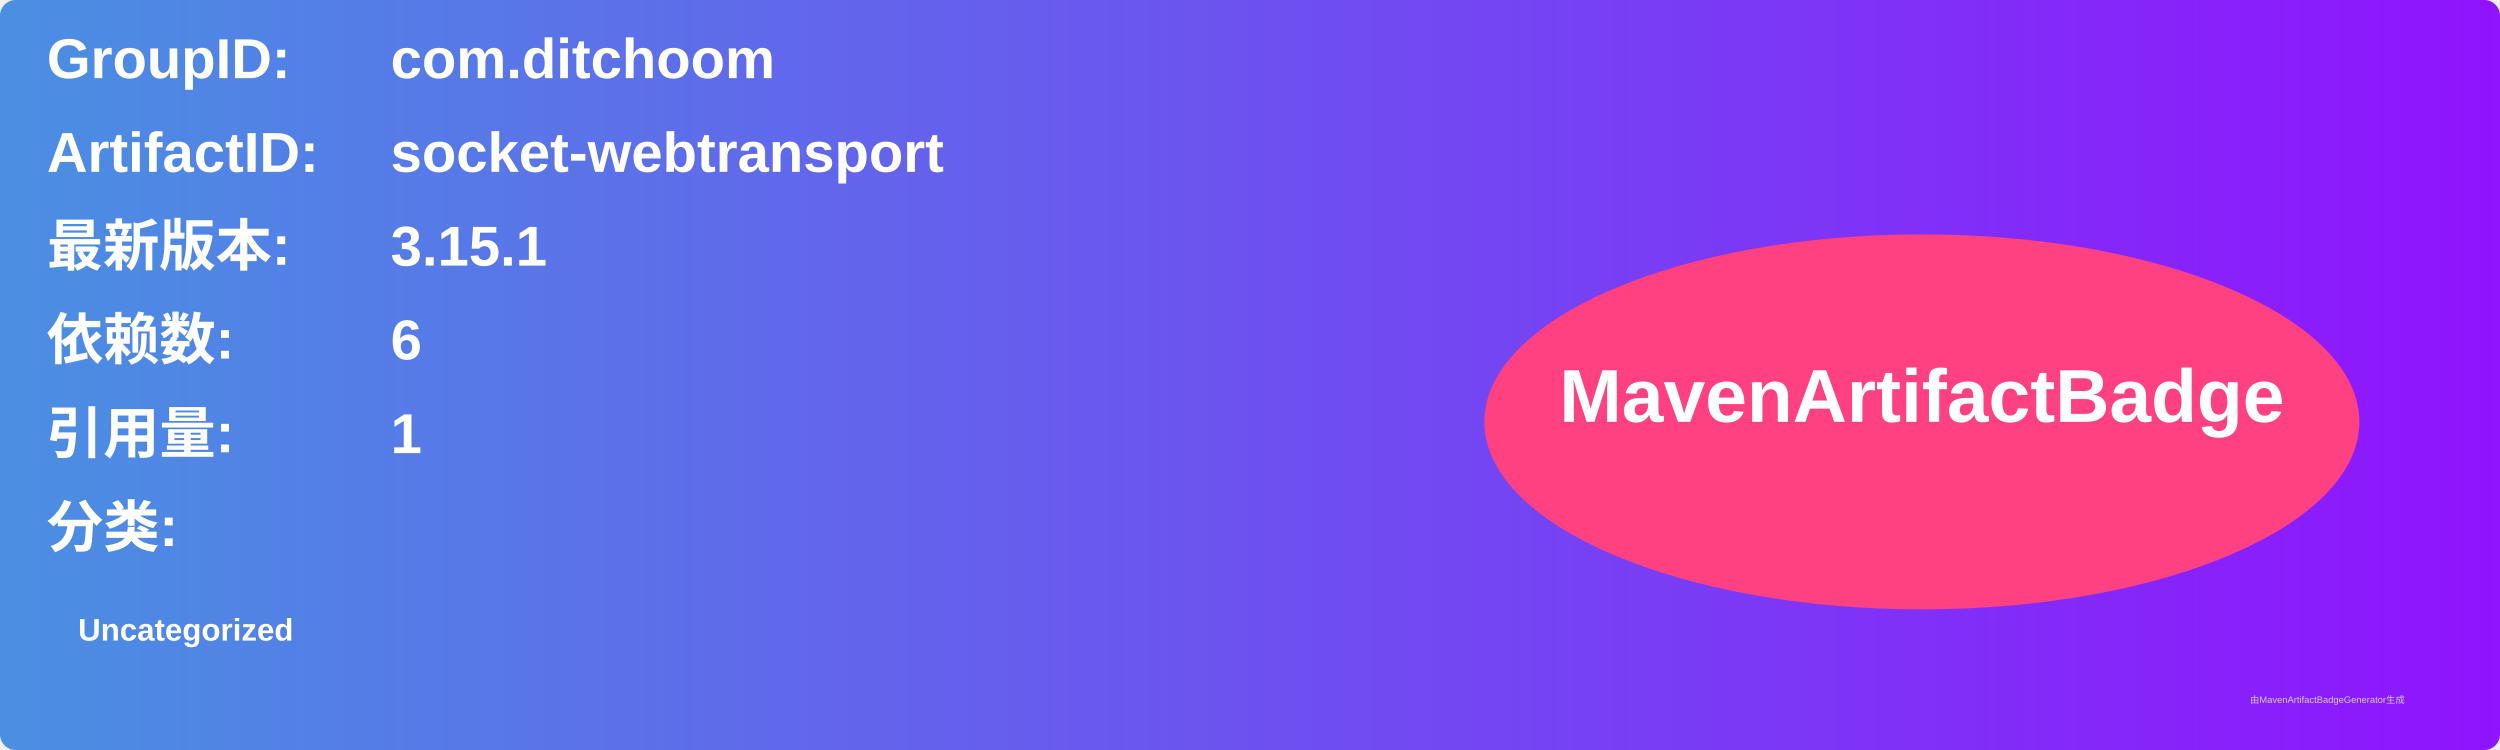
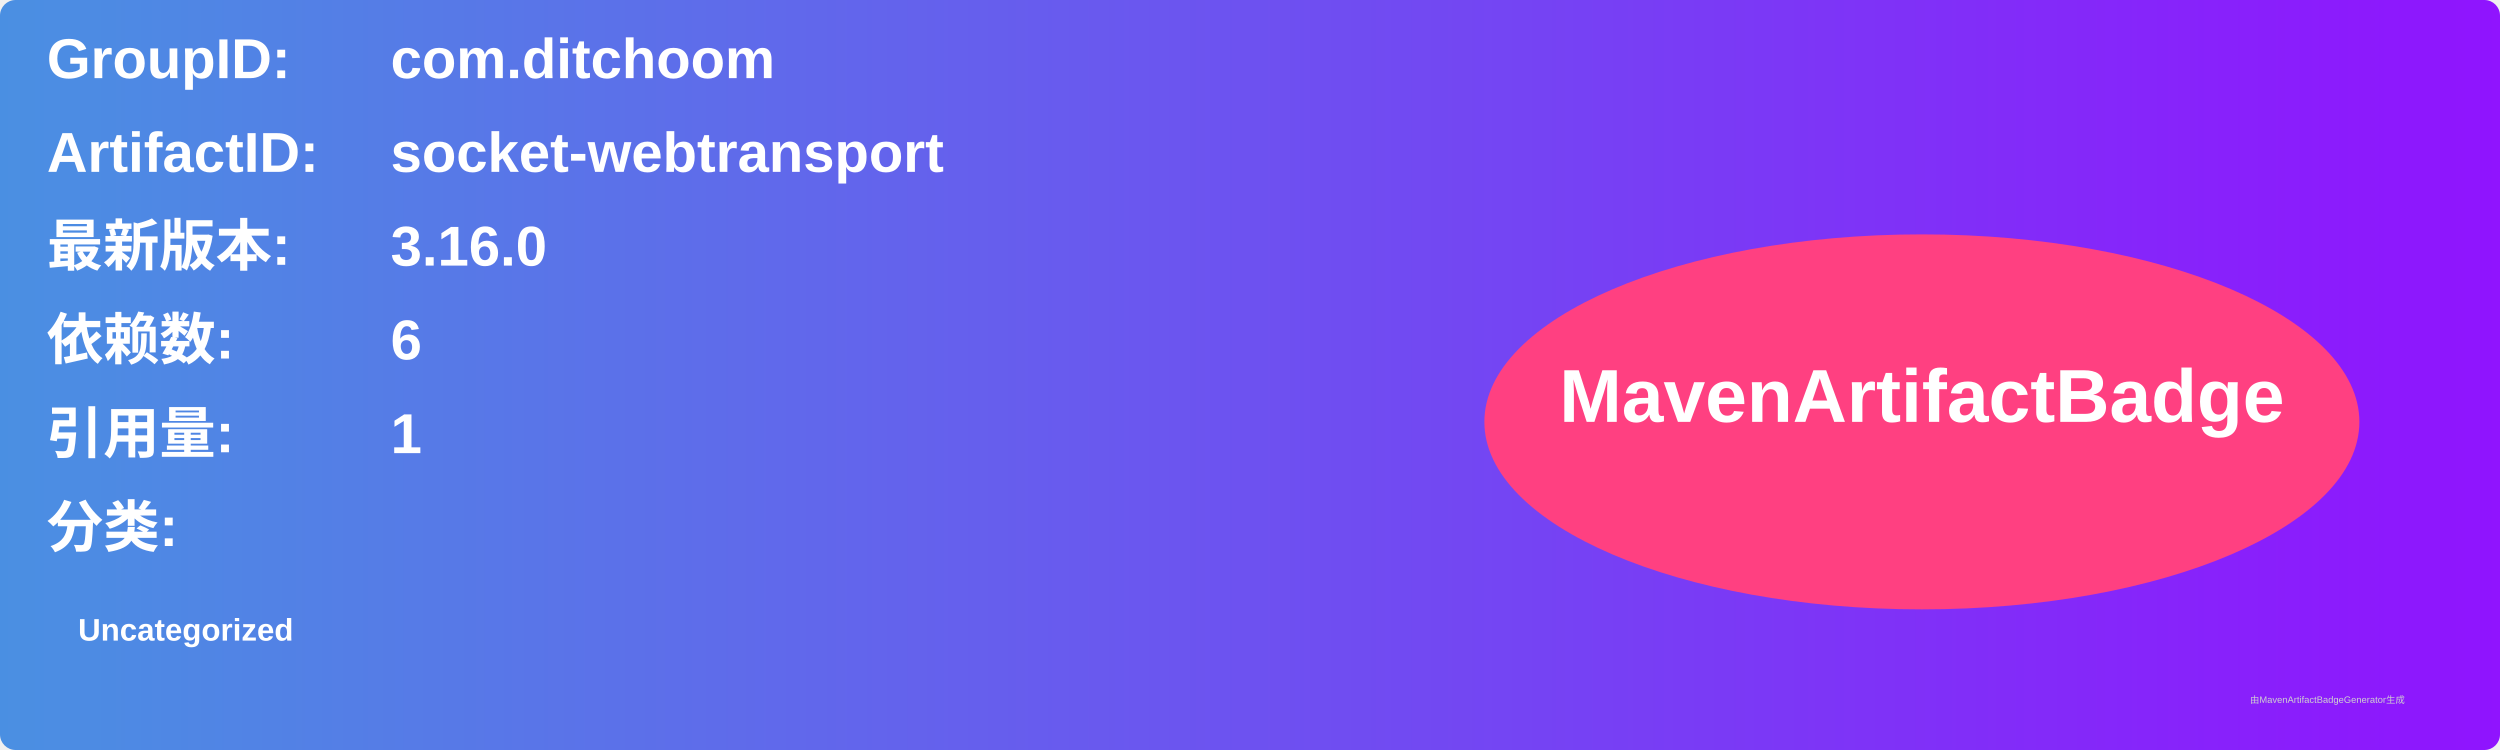
<svg xmlns="http://www.w3.org/2000/svg" width="800" height="240" viewBox="0 0 800 240">
  <linearGradient id="grad" x1="0%" y1="0%" x2="100%" y2="0%">
    <stop offset="0%" stop-color="#4a90e2" />
    <stop offset="100%" stop-color="#9013fe" />
  </linearGradient>
  <rect width="100%" height="100%" rx="5" ry="5" fill="url(#grad)" />
  <g transform="translate(15, 15)">
    <text x="0" y="10" font-family="Arial" font-size="18" fill="white" font-weight="bold" width="260">GroupID:</text>
    <text x="110" y="10" font-family="Arial" font-size="18" fill="white" font-weight="bold" width="460">com.ditchoom</text>
    <text x="0" y="40" font-family="Arial" font-size="18" fill="white" font-weight="bold" width="260">ArtifactID:</text>
    <text x="110" y="40" font-family="Arial" font-size="18" fill="white" font-weight="bold" width="460">socket-webtransport</text>
    <text x="0" y="70" font-family="Arial" font-size="18" fill="white" font-weight="bold">最新版本:</text>
    <text x="110" y="70" font-family="Arial" font-size="18" fill="white" font-weight="bold">
-       <tspan font-weight="bold">3.15.1</tspan>
+       <tspan font-weight="bold">3.16.0</tspan>
    </text>
    <text x="0" y="100" font-family="Arial" font-size="18" fill="white" font-weight="bold">依赖数: </text>
    <text x="110" y="100" font-family="Arial" font-size="18" fill="white">
      <tspan font-weight="bold">6</tspan>
    </text>
    <text x="0" y="130" font-family="Arial" font-size="18" fill="white" font-weight="bold">引用量: </text>
    <text x="110" y="130" font-family="Arial" font-size="18" fill="white">
      <tspan font-weight="bold">1</tspan>
    </text>
    <text x="0" y="160" font-family="Arial" font-size="18" fill="white" font-weight="bold">分类:</text>
    <text x="10" y="190" font-family="Arial" font-size="10" fill="white">
      <tspan font-weight="bold">Uncategorized</tspan>
    </text>
    <ellipse cx="600" cy="120" rx="140" ry="60" fill="#ff4081" />
    <text x="600" y="120" text-anchor="middle" font-family="Arial" font-size="24" fill="white" font-weight="bold">MavenArtifactBadge</text>
  </g>
  <text x="720" y="225" font-family="Arial" font-size="3" fill="#d0d0d0">由MavenArtifactBadgeGenerator生成</text>
</svg>
